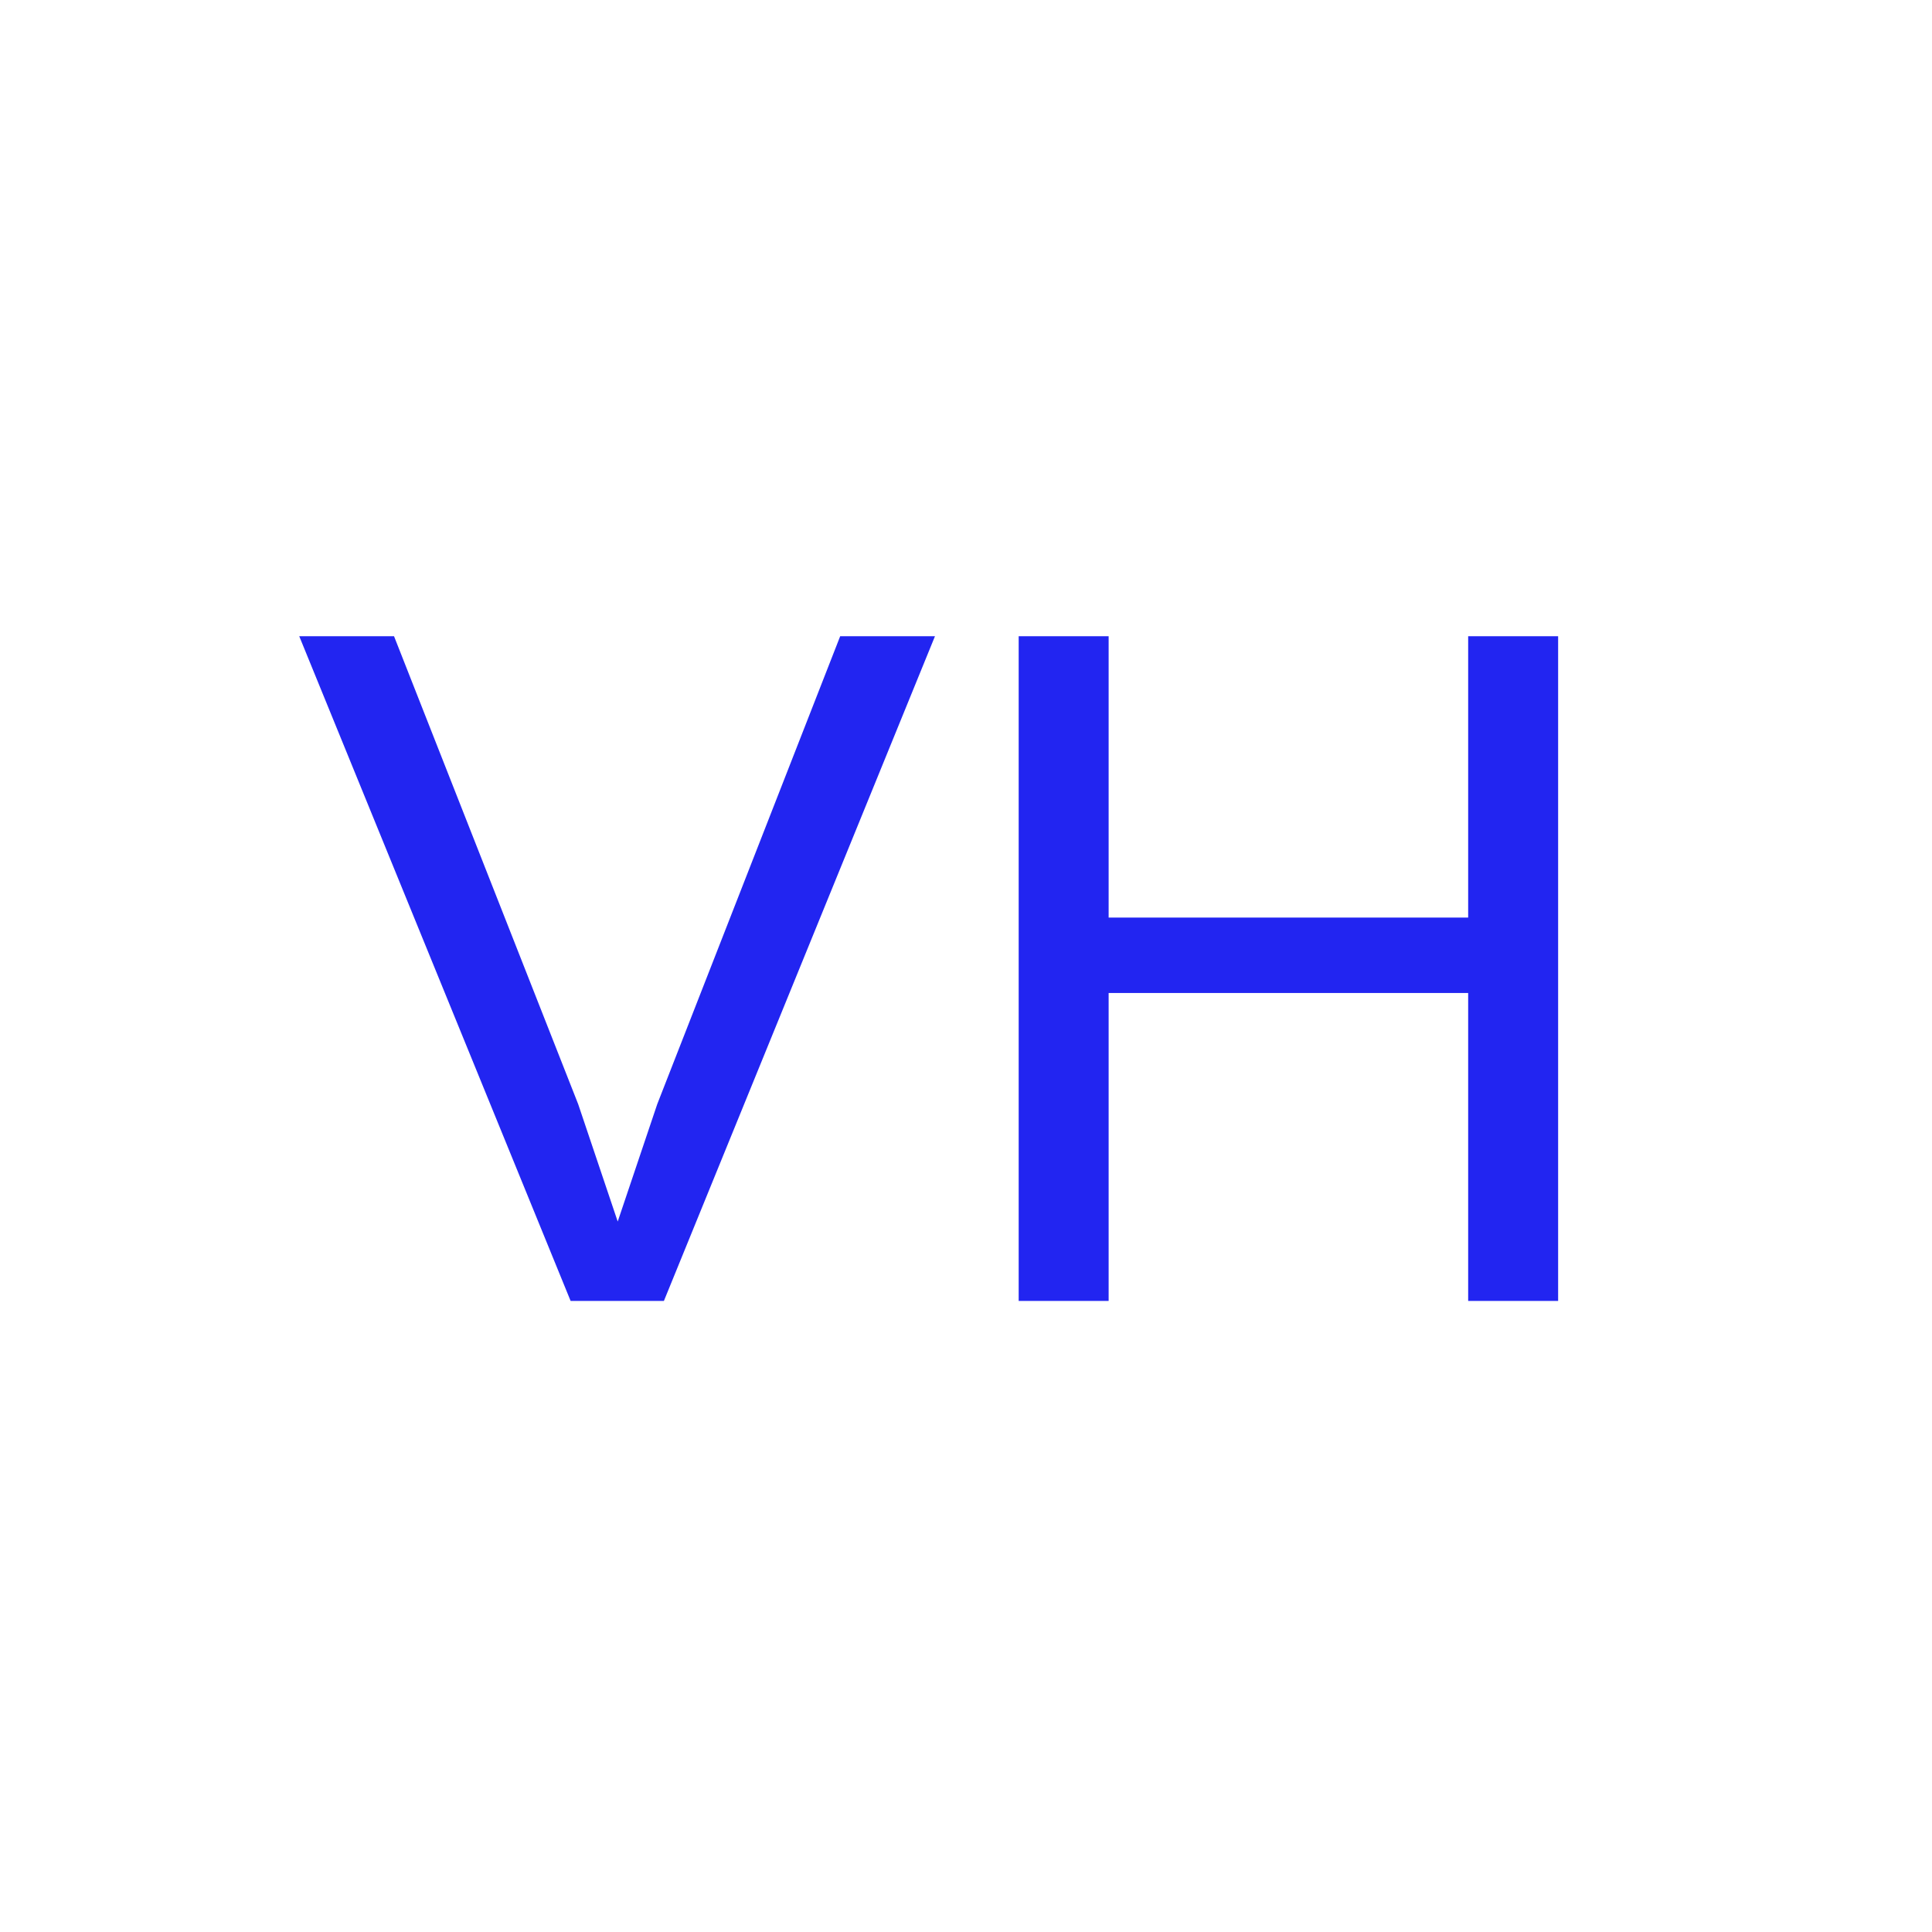
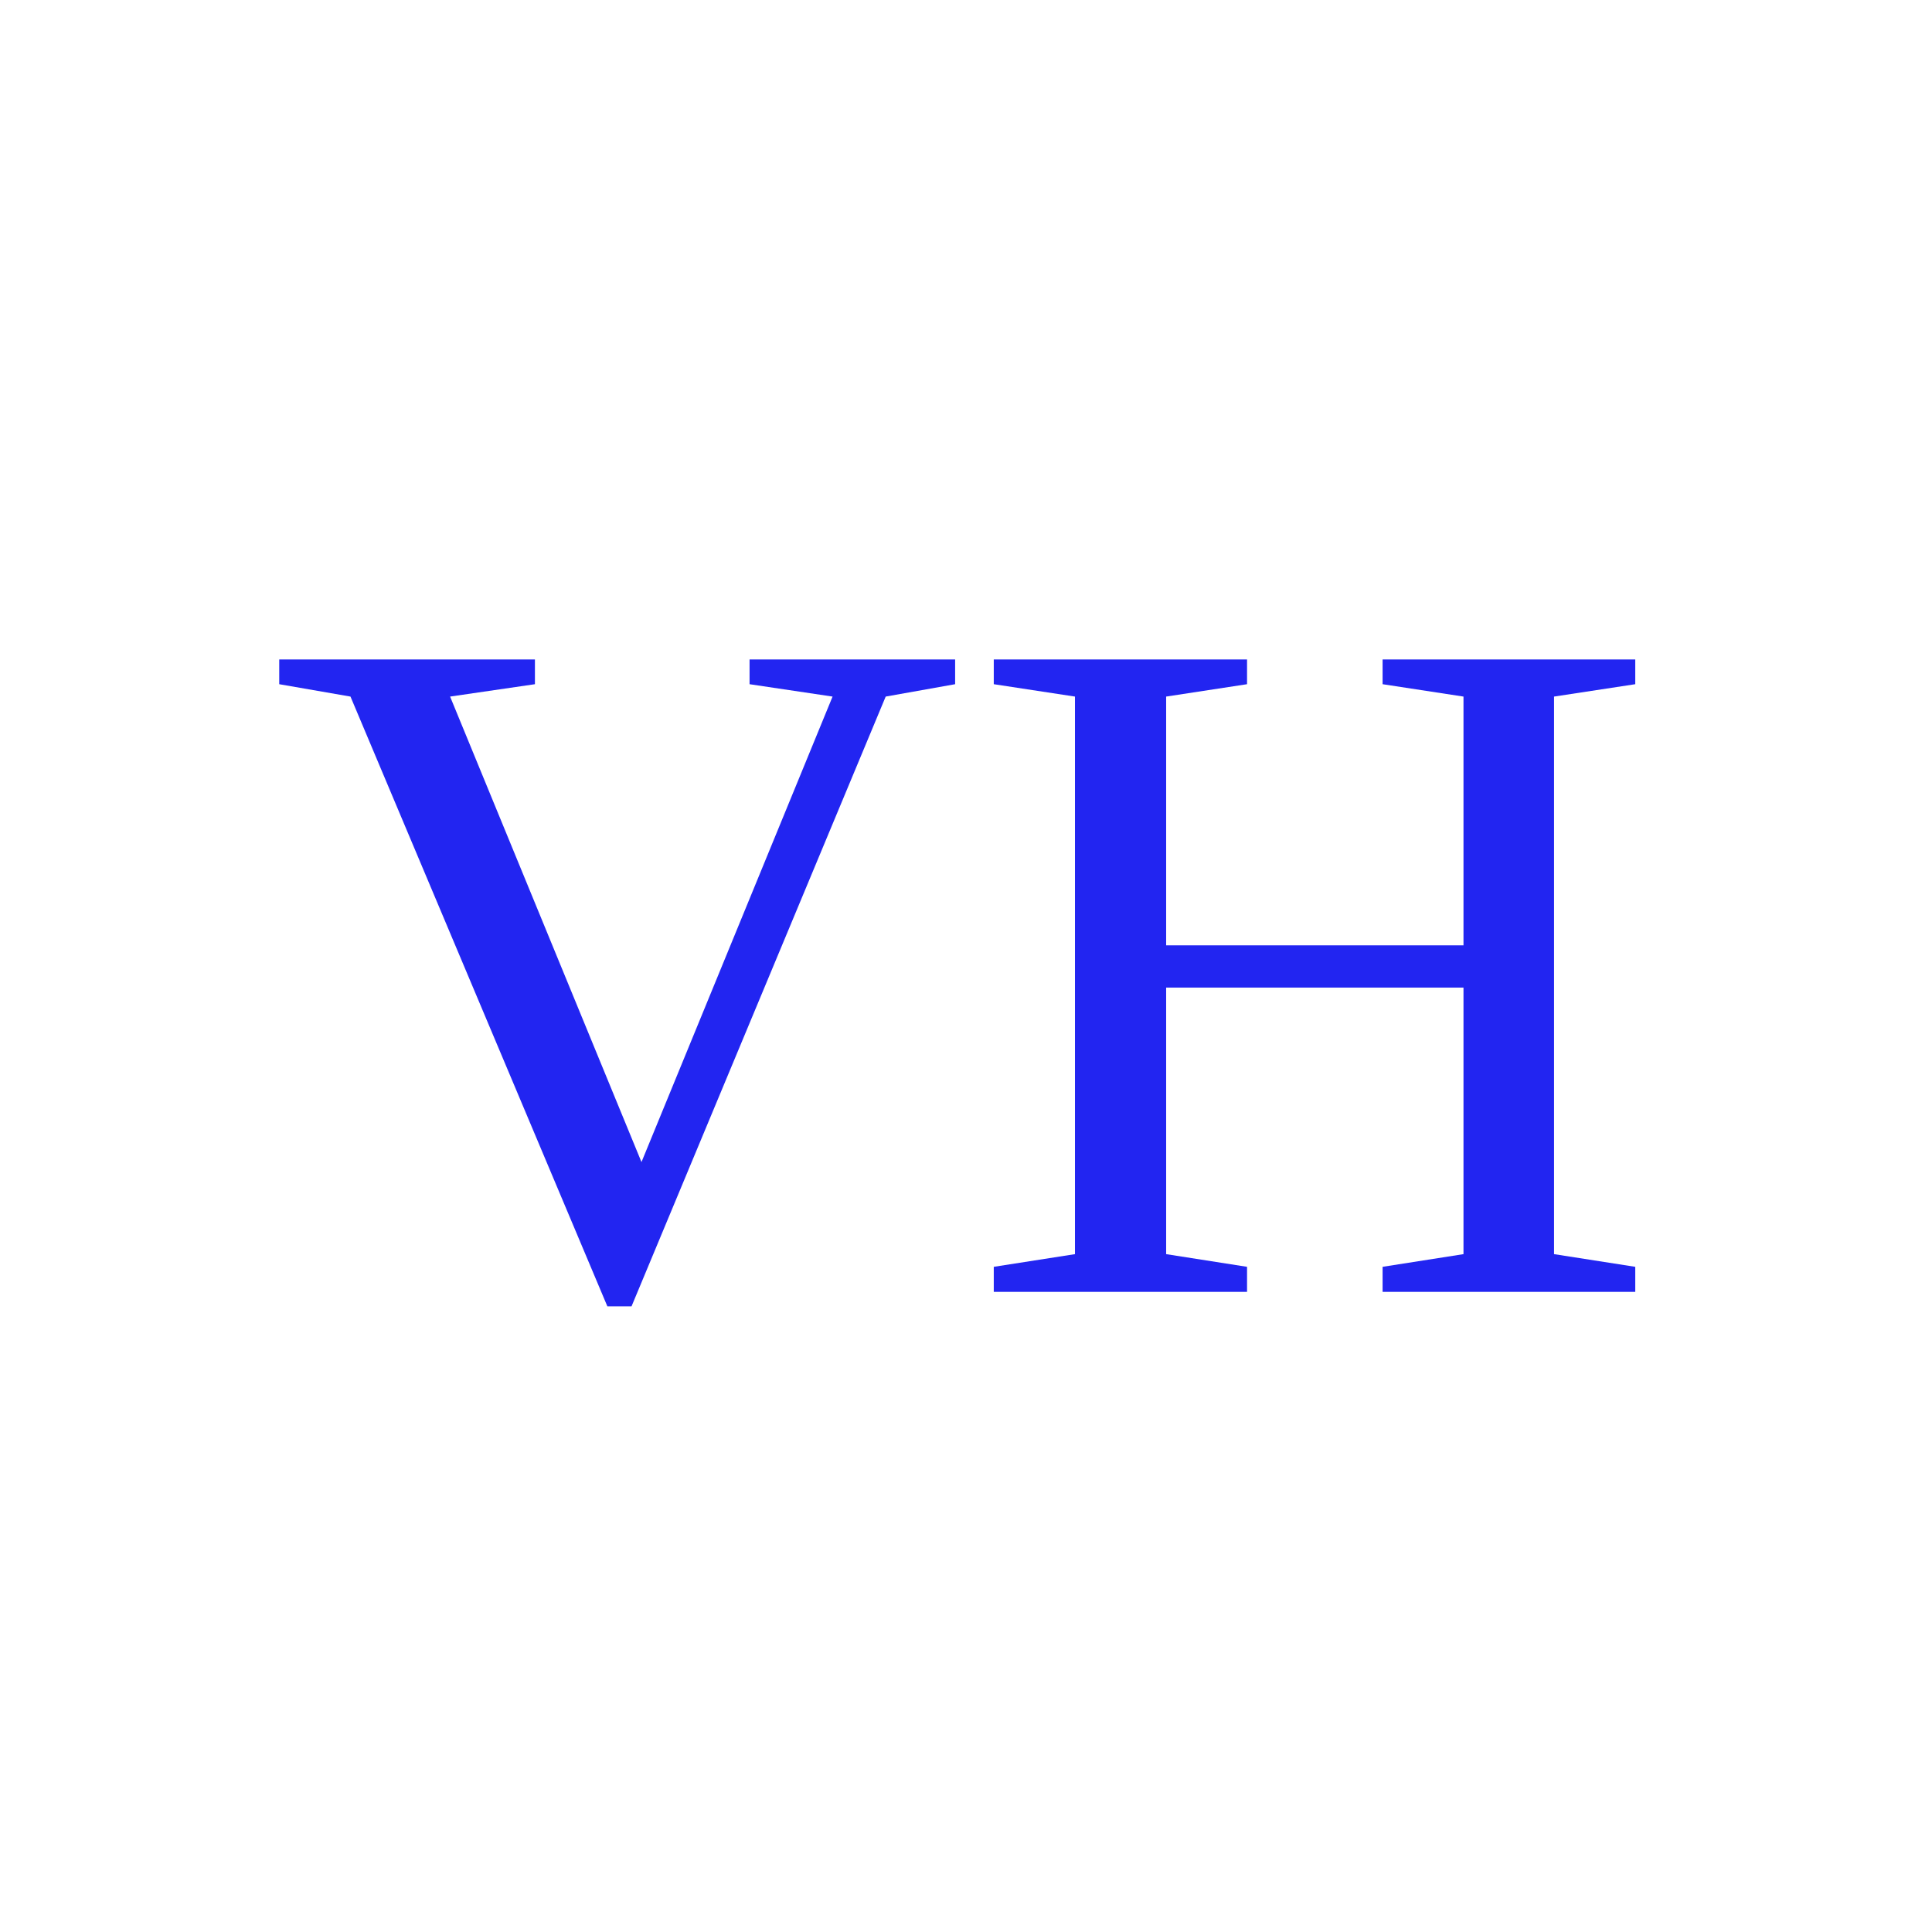
<svg xmlns="http://www.w3.org/2000/svg" viewBox="0 0 100 100">
-   <text x="50" y="50" font-size="50" fill="#2225F1" text-anchor="middle" dominant-baseline="central" font-family="Arial, sans-serif">VH</text>
+   <text x="50" y="50" font-size="50" fill="#2225F1" text-anchor="middle" dominant-baseline="central" font-family="">VH</text>
</svg>
